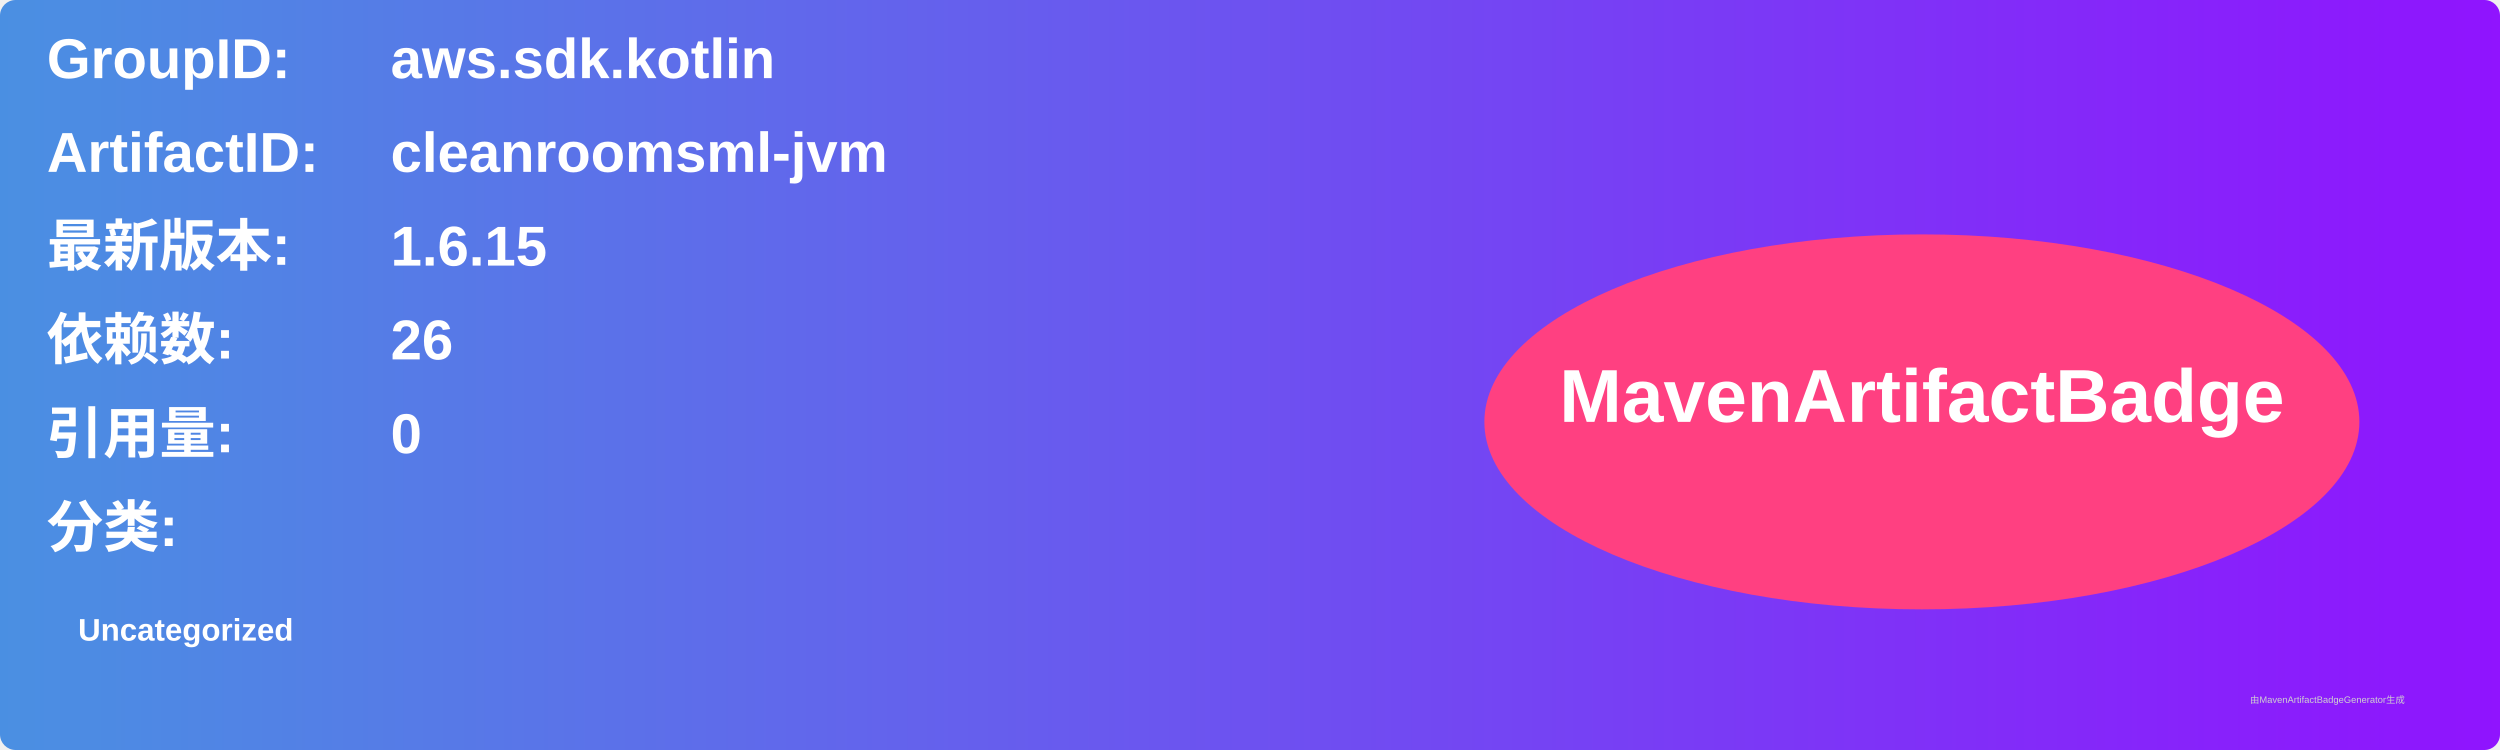
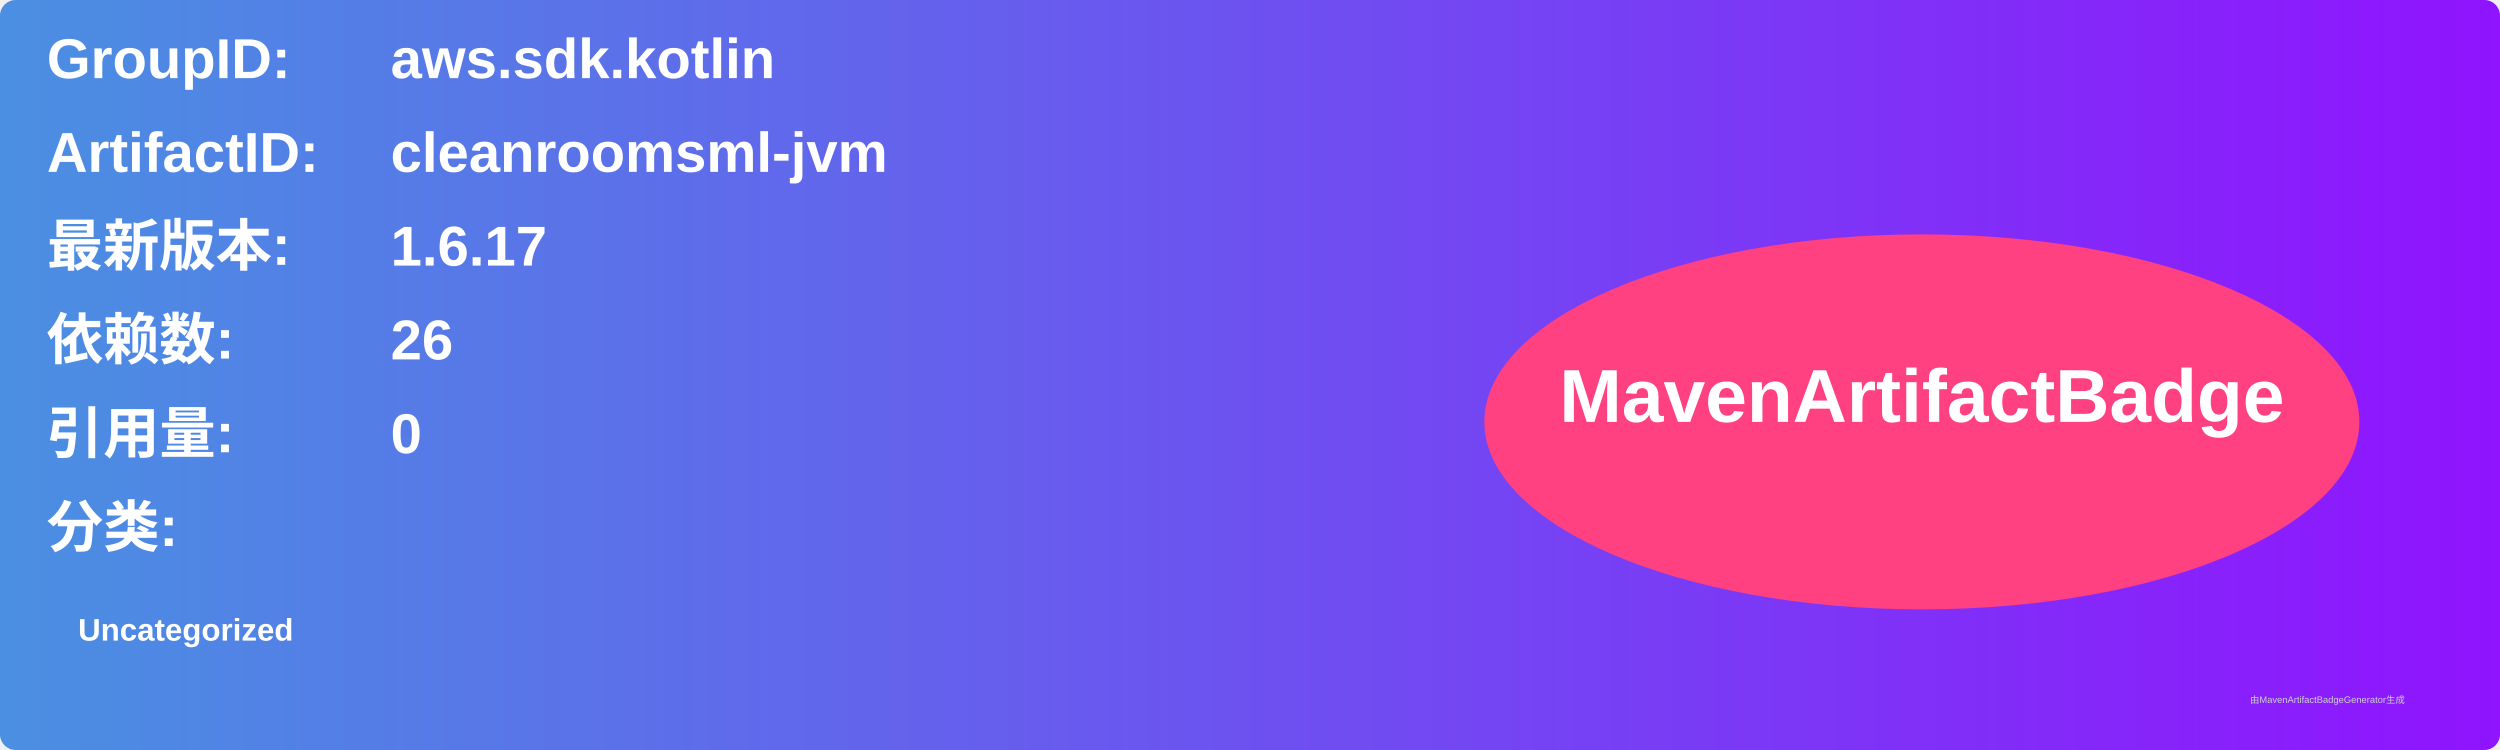
<svg xmlns="http://www.w3.org/2000/svg" width="800" height="240" viewBox="0 0 800 240">
  <linearGradient id="grad" x1="0%" y1="0%" x2="100%" y2="0%">
    <stop offset="0%" stop-color="#4a90e2" />
    <stop offset="100%" stop-color="#9013fe" />
  </linearGradient>
  <rect width="100%" height="100%" rx="5" ry="5" fill="url(#grad)" />
  <g transform="translate(15, 15)">
    <text x="0" y="10" font-family="Arial" font-size="18" fill="white" font-weight="bold" width="260">GroupID:</text>
    <text x="110" y="10" font-family="Arial" font-size="18" fill="white" font-weight="bold" width="460">aws.sdk.kotlin</text>
    <text x="0" y="40" font-family="Arial" font-size="18" fill="white" font-weight="bold" width="260">ArtifactID:</text>
    <text x="110" y="40" font-family="Arial" font-size="18" fill="white" font-weight="bold" width="460">cleanroomsml-jvm</text>
    <text x="0" y="70" font-family="Arial" font-size="18" fill="white" font-weight="bold">最新版本:</text>
    <text x="110" y="70" font-family="Arial" font-size="18" fill="white" font-weight="bold">
-       <tspan font-weight="bold">1.6.15</tspan>
+       <tspan font-weight="bold">1.6.17</tspan>
    </text>
    <text x="0" y="100" font-family="Arial" font-size="18" fill="white" font-weight="bold">依赖数: </text>
    <text x="110" y="100" font-family="Arial" font-size="18" fill="white">
      <tspan font-weight="bold">26</tspan>
    </text>
    <text x="0" y="130" font-family="Arial" font-size="18" fill="white" font-weight="bold">引用量: </text>
    <text x="110" y="130" font-family="Arial" font-size="18" fill="white">
      <tspan font-weight="bold">0</tspan>
    </text>
    <text x="0" y="160" font-family="Arial" font-size="18" fill="white" font-weight="bold">分类:</text>
    <text x="10" y="190" font-family="Arial" font-size="10" fill="white">
      <tspan font-weight="bold">Uncategorized</tspan>
    </text>
    <ellipse cx="600" cy="120" rx="140" ry="60" fill="#ff4081" />
    <text x="600" y="120" text-anchor="middle" font-family="Arial" font-size="24" fill="white" font-weight="bold">MavenArtifactBadge</text>
  </g>
  <text x="720" y="225" font-family="Arial" font-size="3" fill="#d0d0d0">由MavenArtifactBadgeGenerator生成</text>
</svg>
